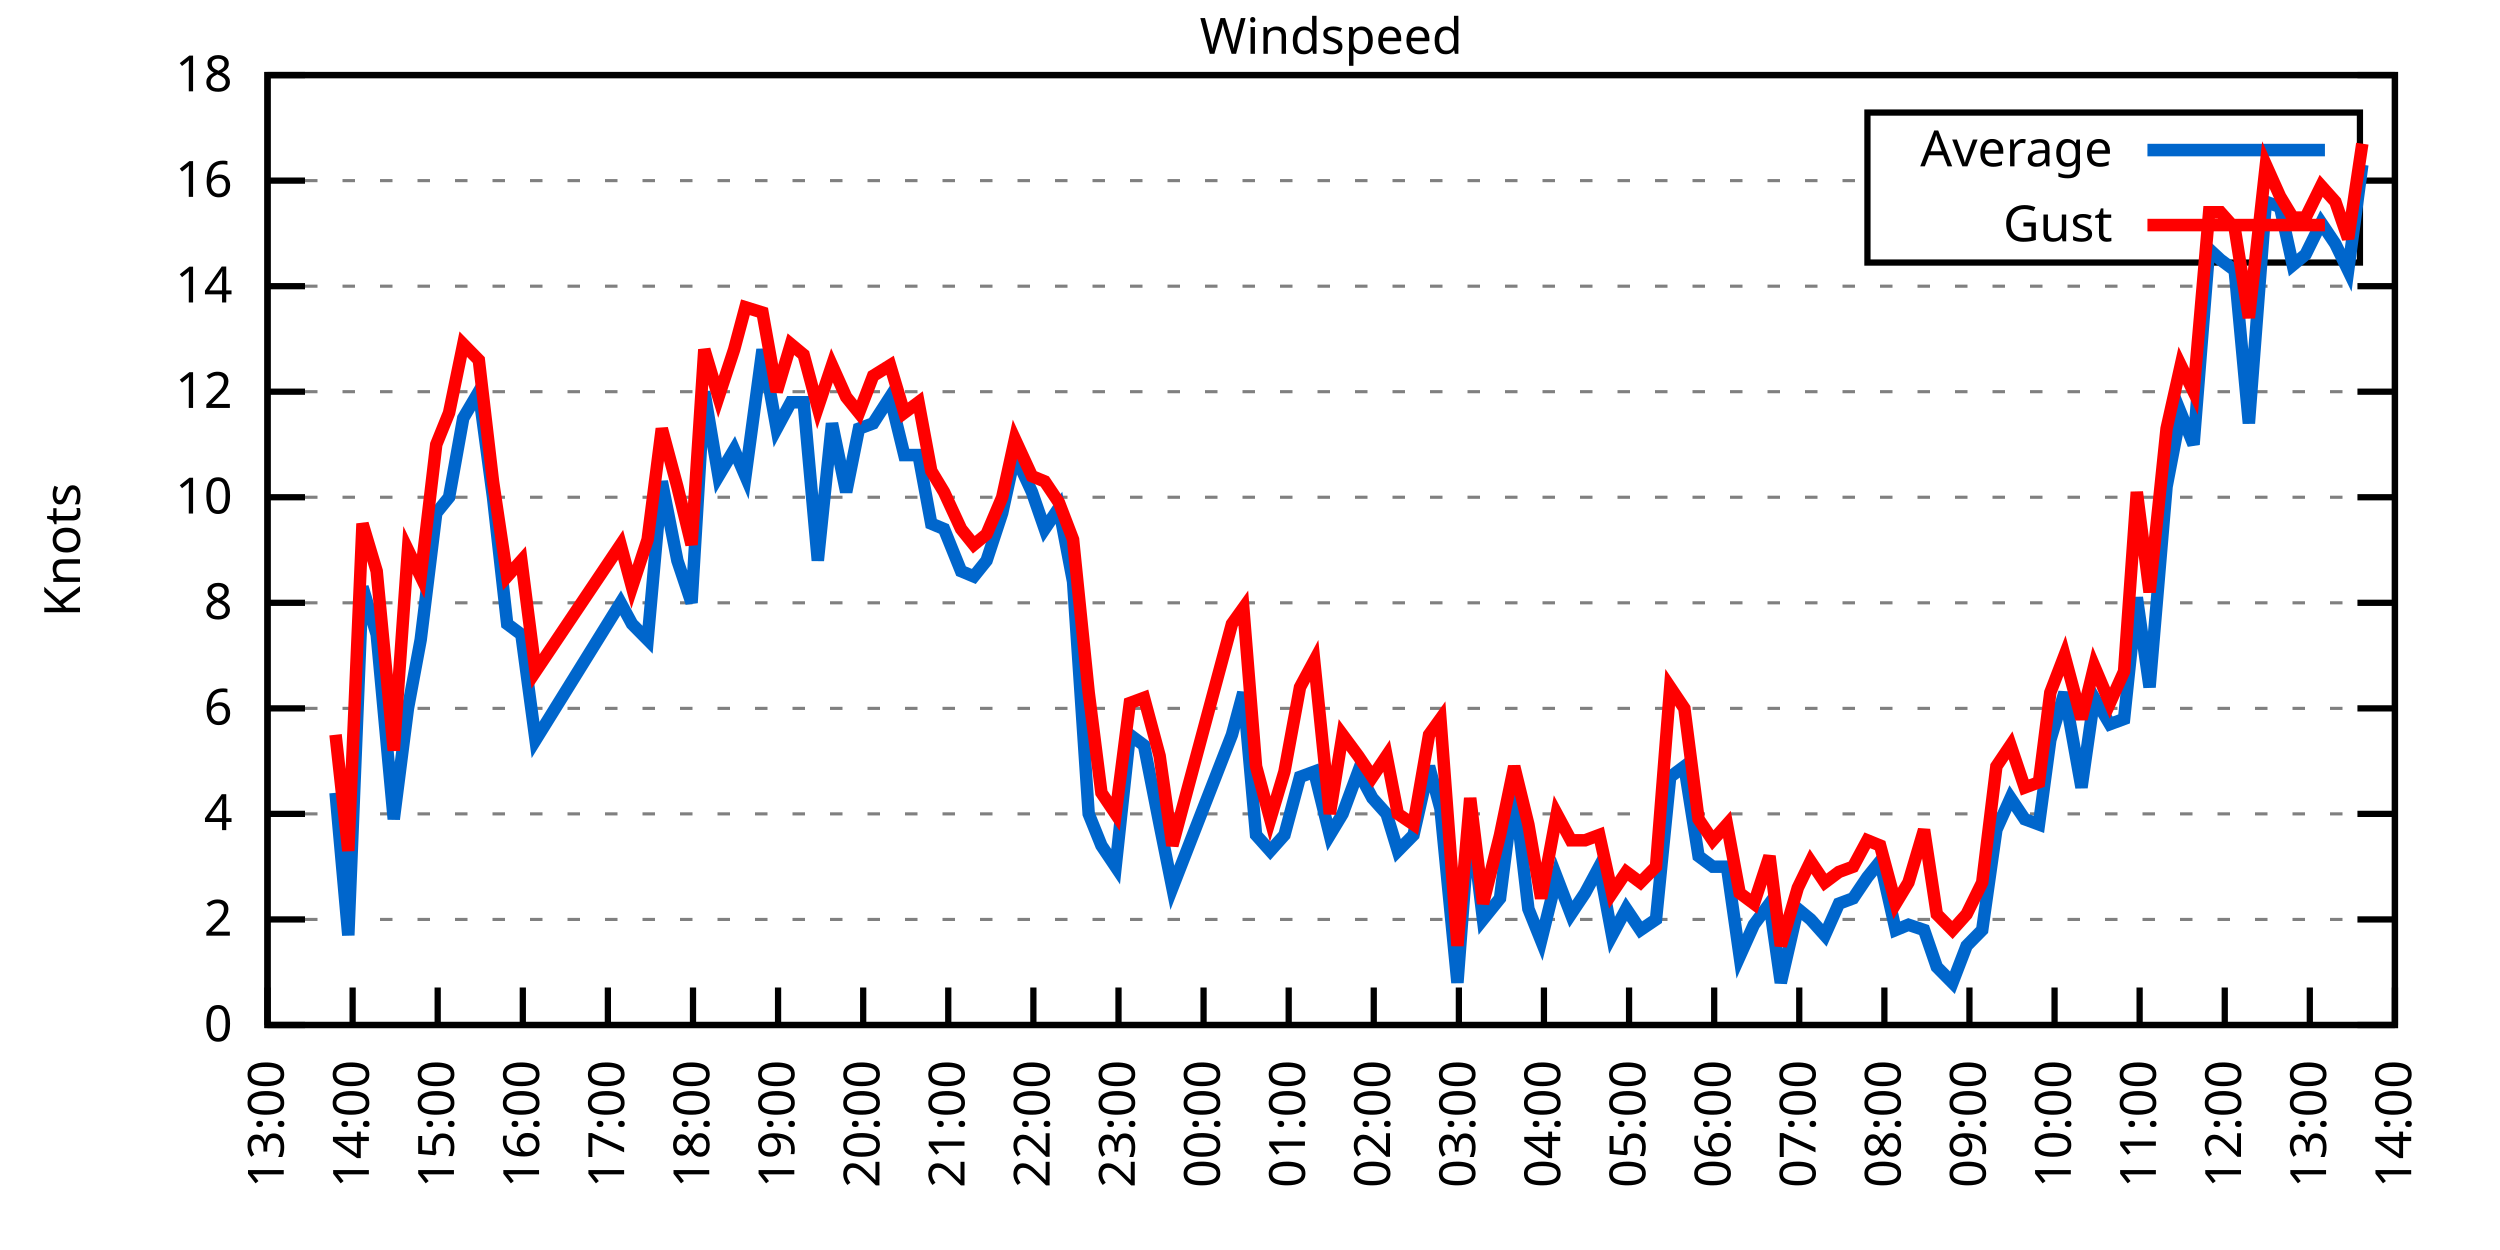
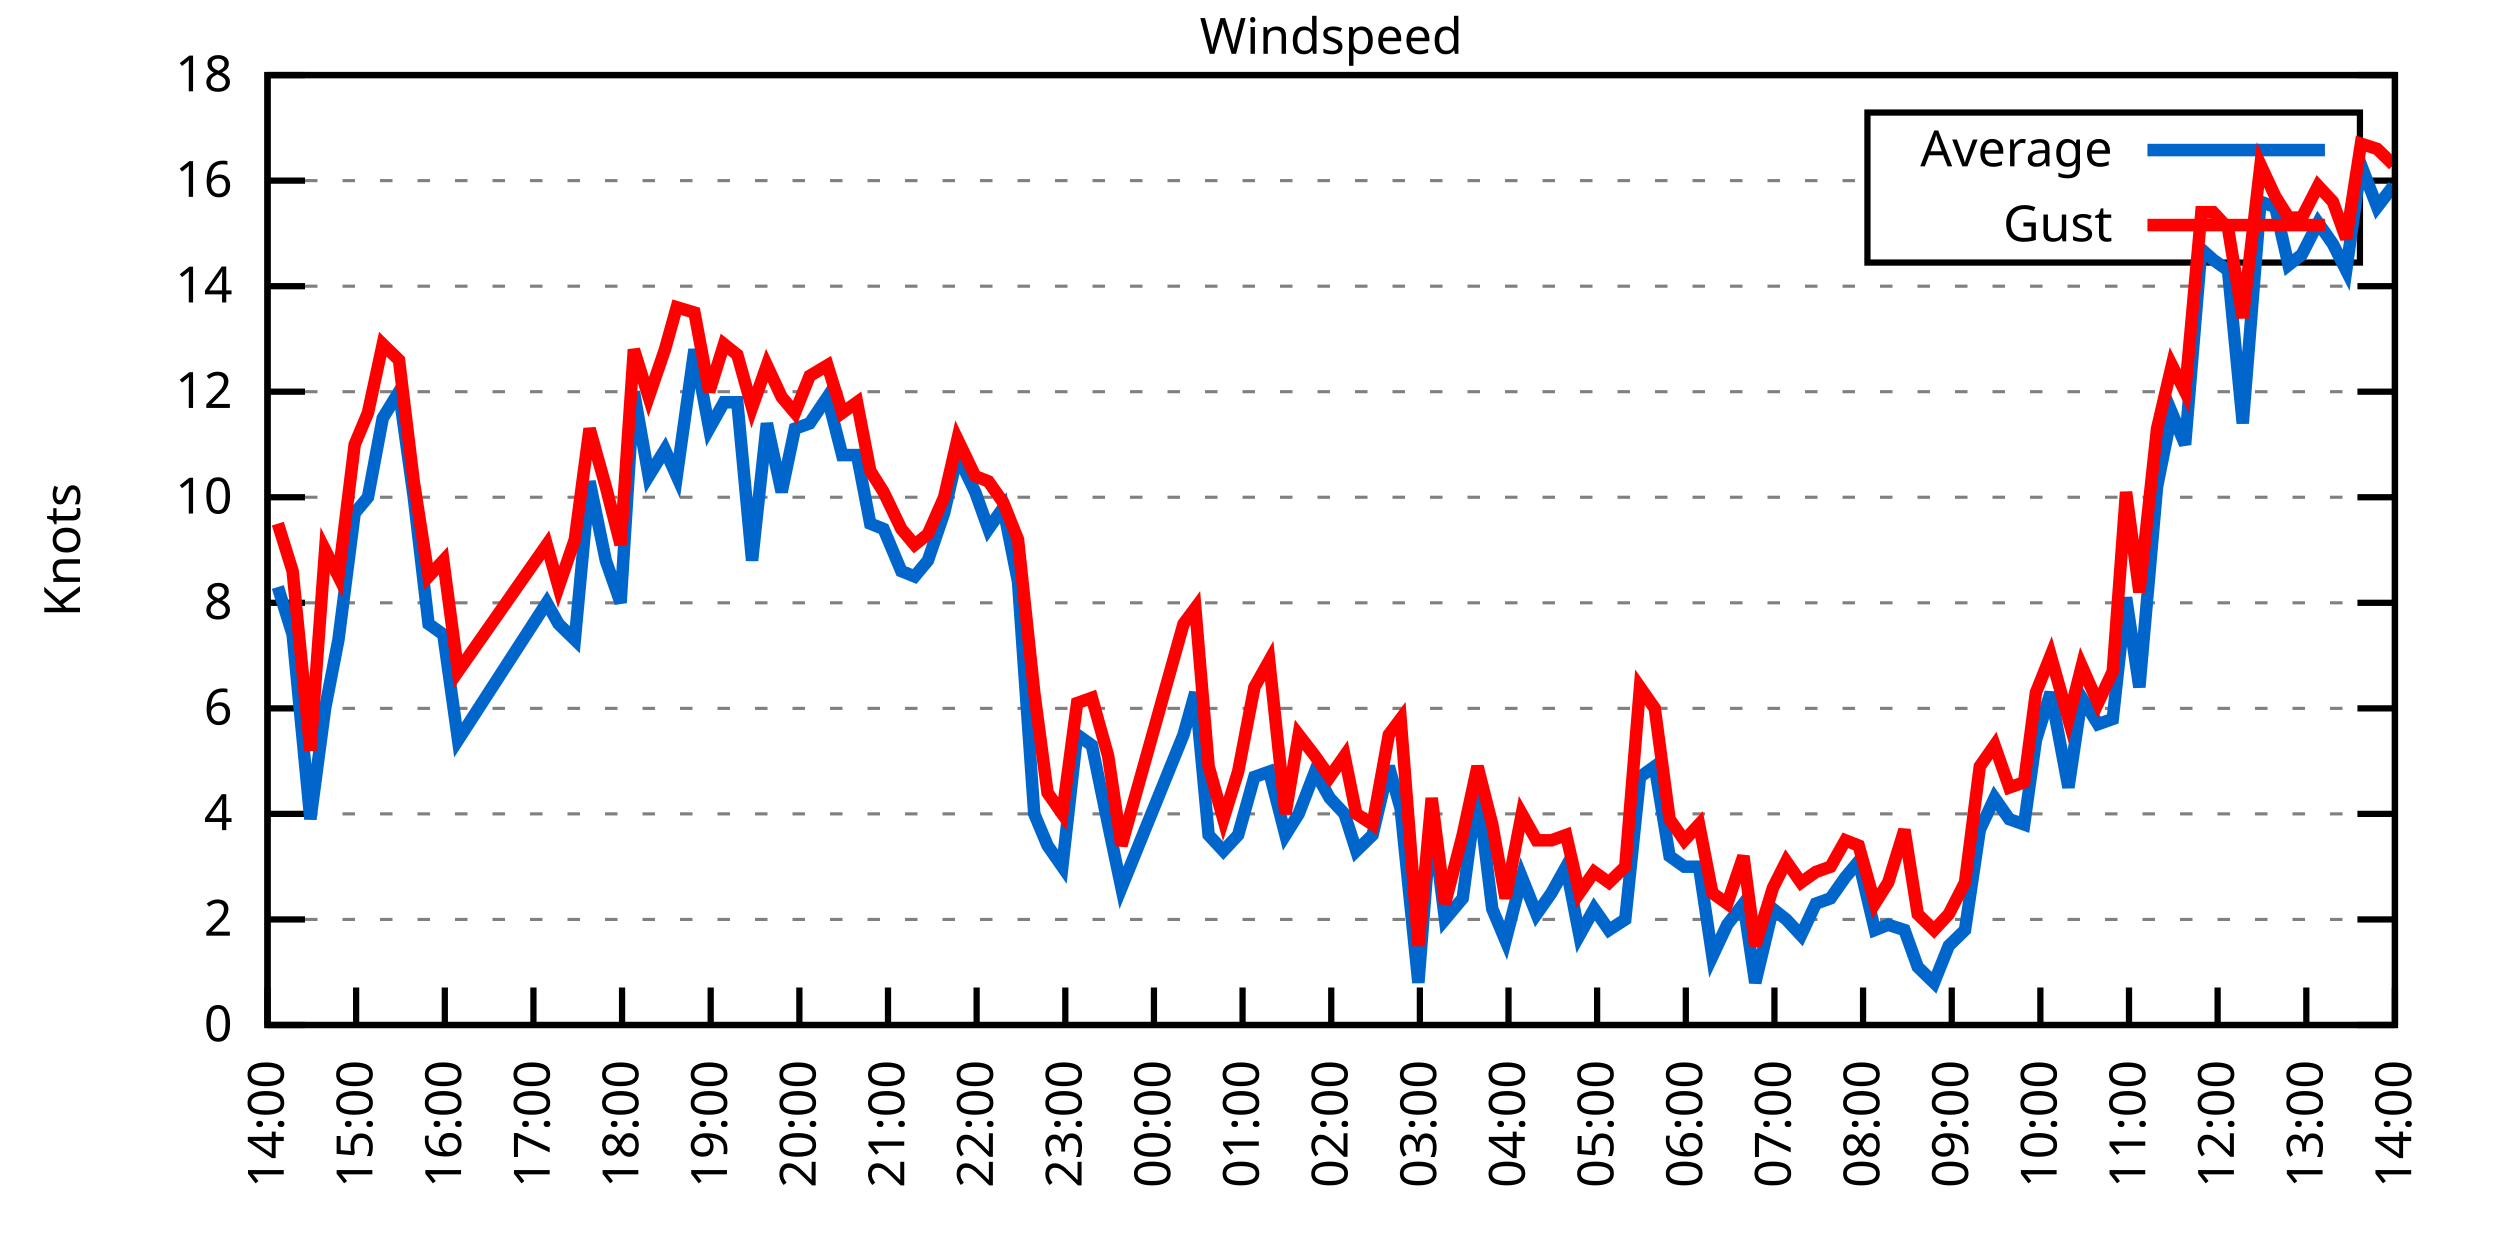
<svg xmlns="http://www.w3.org/2000/svg" xmlns:xlink="http://www.w3.org/1999/xlink" width="400" height="200" viewBox="0 0 400 200">
  <g id="gnuplot_canvas">
    <rect x="0" y="0" width="400" height="200" fill="none" />
    <defs>
      <circle id="gpDot" r="0.5" stroke-width="0.5" stroke="currentColor" />
      <path id="gpPt0" stroke-width="0.333" stroke="currentColor" d="M-1,0 h2 M0,-1 v2" />
      <path id="gpPt1" stroke-width="0.333" stroke="currentColor" d="M-1,-1 L1,1 M1,-1 L-1,1" />
      <path id="gpPt2" stroke-width="0.333" stroke="currentColor" d="M-1,0 L1,0 M0,-1 L0,1 M-1,-1 L1,1 M-1,1 L1,-1" />
      <rect id="gpPt3" stroke-width="0.333" stroke="currentColor" x="-1" y="-1" width="2" height="2" />
      <rect id="gpPt4" stroke-width="0.333" stroke="currentColor" fill="currentColor" x="-1" y="-1" width="2" height="2" />
      <circle id="gpPt5" stroke-width="0.333" stroke="currentColor" cx="0" cy="0" r="1" />
      <use xlink:href="#gpPt5" id="gpPt6" fill="currentColor" stroke="none" />
      <path id="gpPt7" stroke-width="0.333" stroke="currentColor" d="M0,-1.33 L-1.33,0.67 L1.33,0.67 z" />
      <use xlink:href="#gpPt7" id="gpPt8" fill="currentColor" stroke="none" />
      <use xlink:href="#gpPt7" id="gpPt9" stroke="currentColor" transform="rotate(180)" />
      <use xlink:href="#gpPt9" id="gpPt10" fill="currentColor" stroke="none" />
      <use xlink:href="#gpPt3" id="gpPt11" stroke="currentColor" transform="rotate(45)" />
      <use xlink:href="#gpPt11" id="gpPt12" fill="currentColor" stroke="none" />
      <path id="gpPt13" stroke-width="0.333" stroke="currentColor" d="M0,1.330 L1.265,0.411 L0.782,-1.067 L-0.782,-1.076 L-1.265,0.411 z" />
      <use xlink:href="#gpPt13" id="gpPt14" fill="currentColor" stroke="none" />
      <filter id="textbox" filterUnits="objectBoundingBox" x="0" y="0" height="1" width="1">
        <feFlood flood-color="white" flood-opacity="1" result="bgnd" />
        <feComposite in="SourceGraphic" in2="bgnd" operator="atop" />
      </filter>
      <filter id="greybox" filterUnits="objectBoundingBox" x="0" y="0" height="1" width="1">
        <feFlood flood-color="lightgrey" flood-opacity="1" result="grey" />
        <feComposite in="SourceGraphic" in2="grey" operator="atop" />
      </filter>
    </defs>
    <g fill="none" color="white" stroke="currentColor" stroke-width="1.00" stroke-linecap="butt" stroke-linejoin="miter">
</g>
    <g fill="none" color="black" stroke="currentColor" stroke-width="1.00" stroke-linecap="butt" stroke-linejoin="miter">
      <g stroke="none" shape-rendering="crispEdges">
        <polygon fill="rgb(255, 255, 255)" points="42.80,164.00 383.18,164.00 383.18,12.02 42.80,12.02 " />
      </g>
    </g>
    <g fill="none" color="black" stroke="currentColor" stroke-width="1.00" stroke-linecap="butt" stroke-linejoin="miter">
</g>
    <g fill="none" color="black" stroke="black" stroke-width="0.50" stroke-linecap="butt" stroke-linejoin="miter">
</g>
    <g fill="none" color="gray" stroke="currentColor" stroke-width="0.50" stroke-linecap="butt" stroke-linejoin="miter">
      <path stroke="gray" stroke-dasharray="2,4" class="gridline" d="M42.80,164.00 L383.19,164.00  " />
    </g>
    <g fill="none" color="gray" stroke="gray" stroke-width="1.00" stroke-linecap="butt" stroke-linejoin="miter">
</g>
    <g fill="none" color="black" stroke="currentColor" stroke-width="1.00" stroke-linecap="butt" stroke-linejoin="miter">
      <path stroke="black" d="M42.80,164.00 L48.80,164.00 M383.19,164.00 L377.19,164.00  " />
      <g transform="translate(37.20,166.60)" stroke="none" fill="black" font-family="Sans" font-size="8.00" text-anchor="end">
        <text>
          <tspan font-family="Sans"> 0</tspan>
        </text>
      </g>
    </g>
    <g fill="none" color="black" stroke="currentColor" stroke-width="1.00" stroke-linecap="butt" stroke-linejoin="miter">
</g>
    <g fill="none" color="black" stroke="black" stroke-width="0.50" stroke-linecap="butt" stroke-linejoin="miter">
</g>
    <g fill="none" color="gray" stroke="currentColor" stroke-width="0.50" stroke-linecap="butt" stroke-linejoin="miter">
      <path stroke="gray" stroke-dasharray="2,4" class="gridline" d="M42.80,147.11 L383.19,147.11  " />
    </g>
    <g fill="none" color="gray" stroke="gray" stroke-width="1.00" stroke-linecap="butt" stroke-linejoin="miter">
</g>
    <g fill="none" color="black" stroke="currentColor" stroke-width="1.00" stroke-linecap="butt" stroke-linejoin="miter">
      <path stroke="black" d="M42.80,147.11 L48.80,147.11 M383.19,147.11 L377.19,147.11  " />
      <g transform="translate(37.20,149.71)" stroke="none" fill="black" font-family="Sans" font-size="8.00" text-anchor="end">
        <text>
          <tspan font-family="Sans"> 2</tspan>
        </text>
      </g>
    </g>
    <g fill="none" color="black" stroke="currentColor" stroke-width="1.00" stroke-linecap="butt" stroke-linejoin="miter">
</g>
    <g fill="none" color="black" stroke="black" stroke-width="0.50" stroke-linecap="butt" stroke-linejoin="miter">
</g>
    <g fill="none" color="gray" stroke="currentColor" stroke-width="0.50" stroke-linecap="butt" stroke-linejoin="miter">
      <path stroke="gray" stroke-dasharray="2,4" class="gridline" d="M42.80,130.22 L383.19,130.22  " />
    </g>
    <g fill="none" color="gray" stroke="gray" stroke-width="1.00" stroke-linecap="butt" stroke-linejoin="miter">
</g>
    <g fill="none" color="black" stroke="currentColor" stroke-width="1.00" stroke-linecap="butt" stroke-linejoin="miter">
      <path stroke="black" d="M42.80,130.22 L48.80,130.22 M383.19,130.22 L377.19,130.22  " />
      <g transform="translate(37.20,132.82)" stroke="none" fill="black" font-family="Sans" font-size="8.00" text-anchor="end">
        <text>
          <tspan font-family="Sans"> 4</tspan>
        </text>
      </g>
    </g>
    <g fill="none" color="black" stroke="currentColor" stroke-width="1.00" stroke-linecap="butt" stroke-linejoin="miter">
</g>
    <g fill="none" color="black" stroke="black" stroke-width="0.50" stroke-linecap="butt" stroke-linejoin="miter">
</g>
    <g fill="none" color="gray" stroke="currentColor" stroke-width="0.50" stroke-linecap="butt" stroke-linejoin="miter">
      <path stroke="gray" stroke-dasharray="2,4" class="gridline" d="M42.80,113.34 L383.19,113.34  " />
    </g>
    <g fill="none" color="gray" stroke="gray" stroke-width="1.00" stroke-linecap="butt" stroke-linejoin="miter">
</g>
    <g fill="none" color="black" stroke="currentColor" stroke-width="1.00" stroke-linecap="butt" stroke-linejoin="miter">
      <path stroke="black" d="M42.80,113.34 L48.80,113.34 M383.19,113.34 L377.19,113.34  " />
      <g transform="translate(37.20,115.94)" stroke="none" fill="black" font-family="Sans" font-size="8.00" text-anchor="end">
        <text>
          <tspan font-family="Sans"> 6</tspan>
        </text>
      </g>
    </g>
    <g fill="none" color="black" stroke="currentColor" stroke-width="1.00" stroke-linecap="butt" stroke-linejoin="miter">
</g>
    <g fill="none" color="black" stroke="black" stroke-width="0.50" stroke-linecap="butt" stroke-linejoin="miter">
</g>
    <g fill="none" color="gray" stroke="currentColor" stroke-width="0.50" stroke-linecap="butt" stroke-linejoin="miter">
      <path stroke="gray" stroke-dasharray="2,4" class="gridline" d="M42.80,96.45 L383.19,96.45  " />
    </g>
    <g fill="none" color="gray" stroke="gray" stroke-width="1.00" stroke-linecap="butt" stroke-linejoin="miter">
</g>
    <g fill="none" color="black" stroke="currentColor" stroke-width="1.00" stroke-linecap="butt" stroke-linejoin="miter">
      <path stroke="black" d="M42.80,96.45 L48.80,96.45 M383.19,96.45 L377.19,96.45  " />
      <g transform="translate(37.20,99.05)" stroke="none" fill="black" font-family="Sans" font-size="8.00" text-anchor="end">
        <text>
          <tspan font-family="Sans"> 8</tspan>
        </text>
      </g>
    </g>
    <g fill="none" color="black" stroke="currentColor" stroke-width="1.00" stroke-linecap="butt" stroke-linejoin="miter">
</g>
    <g fill="none" color="black" stroke="black" stroke-width="0.50" stroke-linecap="butt" stroke-linejoin="miter">
</g>
    <g fill="none" color="gray" stroke="currentColor" stroke-width="0.50" stroke-linecap="butt" stroke-linejoin="miter">
      <path stroke="gray" stroke-dasharray="2,4" class="gridline" d="M42.80,79.56 L383.19,79.56  " />
    </g>
    <g fill="none" color="gray" stroke="gray" stroke-width="1.00" stroke-linecap="butt" stroke-linejoin="miter">
</g>
    <g fill="none" color="black" stroke="currentColor" stroke-width="1.00" stroke-linecap="butt" stroke-linejoin="miter">
      <path stroke="black" d="M42.80,79.56 L48.80,79.56 M383.19,79.56 L377.19,79.56  " />
      <g transform="translate(37.20,82.16)" stroke="none" fill="black" font-family="Sans" font-size="8.00" text-anchor="end">
        <text>
          <tspan font-family="Sans"> 10</tspan>
        </text>
      </g>
    </g>
    <g fill="none" color="black" stroke="currentColor" stroke-width="1.00" stroke-linecap="butt" stroke-linejoin="miter">
</g>
    <g fill="none" color="black" stroke="black" stroke-width="0.50" stroke-linecap="butt" stroke-linejoin="miter">
</g>
    <g fill="none" color="gray" stroke="currentColor" stroke-width="0.50" stroke-linecap="butt" stroke-linejoin="miter">
      <path stroke="gray" stroke-dasharray="2,4" class="gridline" d="M42.80,62.67 L383.19,62.67  " />
    </g>
    <g fill="none" color="gray" stroke="gray" stroke-width="1.00" stroke-linecap="butt" stroke-linejoin="miter">
</g>
    <g fill="none" color="black" stroke="currentColor" stroke-width="1.00" stroke-linecap="butt" stroke-linejoin="miter">
      <path stroke="black" d="M42.80,62.67 L48.80,62.67 M383.19,62.67 L377.19,62.67  " />
      <g transform="translate(37.20,65.27)" stroke="none" fill="black" font-family="Sans" font-size="8.00" text-anchor="end">
        <text>
          <tspan font-family="Sans"> 12</tspan>
        </text>
      </g>
    </g>
    <g fill="none" color="black" stroke="currentColor" stroke-width="1.00" stroke-linecap="butt" stroke-linejoin="miter">
</g>
    <g fill="none" color="black" stroke="black" stroke-width="0.50" stroke-linecap="butt" stroke-linejoin="miter">
</g>
    <g fill="none" color="gray" stroke="currentColor" stroke-width="0.50" stroke-linecap="butt" stroke-linejoin="miter">
      <path stroke="gray" stroke-dasharray="2,4" class="gridline" d="M42.80,45.79 L383.19,45.79  " />
    </g>
    <g fill="none" color="gray" stroke="gray" stroke-width="1.00" stroke-linecap="butt" stroke-linejoin="miter">
</g>
    <g fill="none" color="black" stroke="currentColor" stroke-width="1.00" stroke-linecap="butt" stroke-linejoin="miter">
      <path stroke="black" d="M42.80,45.79 L48.80,45.79 M383.19,45.79 L377.19,45.79  " />
      <g transform="translate(37.20,48.39)" stroke="none" fill="black" font-family="Sans" font-size="8.00" text-anchor="end">
        <text>
          <tspan font-family="Sans"> 14</tspan>
        </text>
      </g>
    </g>
    <g fill="none" color="black" stroke="currentColor" stroke-width="1.00" stroke-linecap="butt" stroke-linejoin="miter">
</g>
    <g fill="none" color="black" stroke="black" stroke-width="0.50" stroke-linecap="butt" stroke-linejoin="miter">
</g>
    <g fill="none" color="gray" stroke="currentColor" stroke-width="0.50" stroke-linecap="butt" stroke-linejoin="miter">
      <path stroke="gray" stroke-dasharray="2,4" class="gridline" d="M42.80,28.90 L298.79,28.90 M377.59,28.90 L383.19,28.90  " />
    </g>
    <g fill="none" color="gray" stroke="gray" stroke-width="1.00" stroke-linecap="butt" stroke-linejoin="miter">
</g>
    <g fill="none" color="black" stroke="currentColor" stroke-width="1.00" stroke-linecap="butt" stroke-linejoin="miter">
      <path stroke="black" d="M42.80,28.90 L48.80,28.90 M383.19,28.90 L377.19,28.90  " />
      <g transform="translate(37.20,31.50)" stroke="none" fill="black" font-family="Sans" font-size="8.00" text-anchor="end">
        <text>
          <tspan font-family="Sans"> 16</tspan>
        </text>
      </g>
    </g>
    <g fill="none" color="black" stroke="currentColor" stroke-width="1.00" stroke-linecap="butt" stroke-linejoin="miter">
</g>
    <g fill="none" color="black" stroke="black" stroke-width="0.50" stroke-linecap="butt" stroke-linejoin="miter">
</g>
    <g fill="none" color="gray" stroke="currentColor" stroke-width="0.50" stroke-linecap="butt" stroke-linejoin="miter">
      <path stroke="gray" stroke-dasharray="2,4" class="gridline" d="M42.80,12.01 L383.19,12.01  " />
    </g>
    <g fill="none" color="gray" stroke="gray" stroke-width="1.00" stroke-linecap="butt" stroke-linejoin="miter">
</g>
    <g fill="none" color="black" stroke="currentColor" stroke-width="1.00" stroke-linecap="butt" stroke-linejoin="miter">
      <path stroke="black" d="M42.80,12.01 L48.80,12.01 M383.19,12.01 L377.19,12.01  " />
      <g transform="translate(37.20,14.61)" stroke="none" fill="black" font-family="Sans" font-size="8.00" text-anchor="end">
        <text>
          <tspan font-family="Sans"> 18</tspan>
        </text>
      </g>
    </g>
    <g fill="none" color="black" stroke="currentColor" stroke-width="1.00" stroke-linecap="butt" stroke-linejoin="miter">
      <path stroke="black" d="M42.80,164.00 L42.80,158.00  " />
      <g transform="translate(45.40,169.60) rotate(270.00)" stroke="none" fill="black" font-family="Sans" font-size="8.00" text-anchor="end">
        <text>
-           <tspan font-family="Sans">13:00</tspan>
-         </text>
-       </g>
-     </g>
-     <g fill="none" color="black" stroke="currentColor" stroke-width="1.00" stroke-linecap="butt" stroke-linejoin="miter">
-       <path stroke="black" d="M56.42,164.00 L56.42,158.00  " />
-       <g transform="translate(59.02,169.60) rotate(270.00)" stroke="none" fill="black" font-family="Sans" font-size="8.00" text-anchor="end">
-         <text>
          <tspan font-family="Sans">14:00</tspan>
        </text>
      </g>
    </g>
    <g fill="none" color="black" stroke="currentColor" stroke-width="1.00" stroke-linecap="butt" stroke-linejoin="miter">
-       <path stroke="black" d="M70.03,164.00 L70.03,158.00  " />
-       <g transform="translate(72.63,169.60) rotate(270.00)" stroke="none" fill="black" font-family="Sans" font-size="8.00" text-anchor="end">
+       <path stroke="black" d="M56.98,164.00 L56.98,158.00  " />
+       <g transform="translate(59.58,169.60) rotate(270.00)" stroke="none" fill="black" font-family="Sans" font-size="8.00" text-anchor="end">
        <text>
          <tspan font-family="Sans">15:00</tspan>
        </text>
      </g>
    </g>
    <g fill="none" color="black" stroke="currentColor" stroke-width="1.00" stroke-linecap="butt" stroke-linejoin="miter">
-       <path stroke="black" d="M83.65,164.00 L83.65,158.00  " />
-       <g transform="translate(86.25,169.60) rotate(270.00)" stroke="none" fill="black" font-family="Sans" font-size="8.00" text-anchor="end">
+       <path stroke="black" d="M71.17,164.00 L71.17,158.00  " />
+       <g transform="translate(73.77,169.60) rotate(270.00)" stroke="none" fill="black" font-family="Sans" font-size="8.00" text-anchor="end">
        <text>
          <tspan font-family="Sans">16:00</tspan>
        </text>
      </g>
    </g>
    <g fill="none" color="black" stroke="currentColor" stroke-width="1.00" stroke-linecap="butt" stroke-linejoin="miter">
-       <path stroke="black" d="M97.26,164.00 L97.26,158.00  " />
-       <g transform="translate(99.86,169.60) rotate(270.00)" stroke="none" fill="black" font-family="Sans" font-size="8.00" text-anchor="end">
+       <path stroke="black" d="M85.35,164.00 L85.35,158.00  " />
+       <g transform="translate(87.95,169.60) rotate(270.00)" stroke="none" fill="black" font-family="Sans" font-size="8.00" text-anchor="end">
        <text>
          <tspan font-family="Sans">17:00</tspan>
        </text>
      </g>
    </g>
    <g fill="none" color="black" stroke="currentColor" stroke-width="1.00" stroke-linecap="butt" stroke-linejoin="miter">
-       <path stroke="black" d="M110.88,164.00 L110.88,158.00  " />
-       <g transform="translate(113.48,169.60) rotate(270.00)" stroke="none" fill="black" font-family="Sans" font-size="8.00" text-anchor="end">
+       <path stroke="black" d="M99.53,164.00 L99.53,158.00  " />
+       <g transform="translate(102.13,169.60) rotate(270.00)" stroke="none" fill="black" font-family="Sans" font-size="8.00" text-anchor="end">
        <text>
          <tspan font-family="Sans">18:00</tspan>
        </text>
      </g>
    </g>
    <g fill="none" color="black" stroke="currentColor" stroke-width="1.00" stroke-linecap="butt" stroke-linejoin="miter">
-       <path stroke="black" d="M124.49,164.00 L124.49,158.00  " />
-       <g transform="translate(127.09,169.60) rotate(270.00)" stroke="none" fill="black" font-family="Sans" font-size="8.00" text-anchor="end">
+       <path stroke="black" d="M113.71,164.00 L113.71,158.00  " />
+       <g transform="translate(116.31,169.60) rotate(270.00)" stroke="none" fill="black" font-family="Sans" font-size="8.00" text-anchor="end">
        <text>
          <tspan font-family="Sans">19:00</tspan>
        </text>
      </g>
    </g>
    <g fill="none" color="black" stroke="currentColor" stroke-width="1.00" stroke-linecap="butt" stroke-linejoin="miter">
-       <path stroke="black" d="M138.11,164.00 L138.11,158.00  " />
-       <g transform="translate(140.71,169.60) rotate(270.00)" stroke="none" fill="black" font-family="Sans" font-size="8.00" text-anchor="end">
+       <path stroke="black" d="M127.90,164.00 L127.90,158.00  " />
+       <g transform="translate(130.50,169.60) rotate(270.00)" stroke="none" fill="black" font-family="Sans" font-size="8.00" text-anchor="end">
        <text>
          <tspan font-family="Sans">20:00</tspan>
        </text>
      </g>
    </g>
    <g fill="none" color="black" stroke="currentColor" stroke-width="1.00" stroke-linecap="butt" stroke-linejoin="miter">
-       <path stroke="black" d="M151.72,164.00 L151.72,158.00  " />
-       <g transform="translate(154.32,169.60) rotate(270.00)" stroke="none" fill="black" font-family="Sans" font-size="8.00" text-anchor="end">
+       <path stroke="black" d="M142.08,164.00 L142.08,158.00  " />
+       <g transform="translate(144.68,169.60) rotate(270.00)" stroke="none" fill="black" font-family="Sans" font-size="8.00" text-anchor="end">
        <text>
          <tspan font-family="Sans">21:00</tspan>
        </text>
      </g>
    </g>
    <g fill="none" color="black" stroke="currentColor" stroke-width="1.00" stroke-linecap="butt" stroke-linejoin="miter">
-       <path stroke="black" d="M165.34,164.00 L165.34,158.00  " />
-       <g transform="translate(167.94,169.60) rotate(270.00)" stroke="none" fill="black" font-family="Sans" font-size="8.00" text-anchor="end">
+       <path stroke="black" d="M156.26,164.00 L156.26,158.00  " />
+       <g transform="translate(158.86,169.60) rotate(270.00)" stroke="none" fill="black" font-family="Sans" font-size="8.00" text-anchor="end">
        <text>
          <tspan font-family="Sans">22:00</tspan>
        </text>
      </g>
    </g>
    <g fill="none" color="black" stroke="currentColor" stroke-width="1.00" stroke-linecap="butt" stroke-linejoin="miter">
-       <path stroke="black" d="M178.96,164.00 L178.96,158.00  " />
-       <g transform="translate(181.56,169.60) rotate(270.00)" stroke="none" fill="black" font-family="Sans" font-size="8.00" text-anchor="end">
+       <path stroke="black" d="M170.45,164.00 L170.45,158.00  " />
+       <g transform="translate(173.05,169.60) rotate(270.00)" stroke="none" fill="black" font-family="Sans" font-size="8.00" text-anchor="end">
        <text>
          <tspan font-family="Sans">23:00</tspan>
        </text>
      </g>
    </g>
    <g fill="none" color="black" stroke="currentColor" stroke-width="1.00" stroke-linecap="butt" stroke-linejoin="miter">
-       <path stroke="black" d="M192.57,164.00 L192.57,158.00  " />
-       <g transform="translate(195.17,169.60) rotate(270.00)" stroke="none" fill="black" font-family="Sans" font-size="8.00" text-anchor="end">
+       <path stroke="black" d="M184.63,164.00 L184.63,158.00  " />
+       <g transform="translate(187.23,169.60) rotate(270.00)" stroke="none" fill="black" font-family="Sans" font-size="8.00" text-anchor="end">
        <text>
          <tspan font-family="Sans">00:00</tspan>
        </text>
      </g>
    </g>
    <g fill="none" color="black" stroke="currentColor" stroke-width="1.00" stroke-linecap="butt" stroke-linejoin="miter">
-       <path stroke="black" d="M206.19,164.00 L206.19,158.00  " />
-       <g transform="translate(208.79,169.60) rotate(270.00)" stroke="none" fill="black" font-family="Sans" font-size="8.00" text-anchor="end">
+       <path stroke="black" d="M198.81,164.00 L198.81,158.00  " />
+       <g transform="translate(201.41,169.60) rotate(270.00)" stroke="none" fill="black" font-family="Sans" font-size="8.00" text-anchor="end">
        <text>
          <tspan font-family="Sans">01:00</tspan>
        </text>
      </g>
    </g>
    <g fill="none" color="black" stroke="currentColor" stroke-width="1.00" stroke-linecap="butt" stroke-linejoin="miter">
-       <path stroke="black" d="M219.80,164.00 L219.80,158.00  " />
-       <g transform="translate(222.40,169.60) rotate(270.00)" stroke="none" fill="black" font-family="Sans" font-size="8.00" text-anchor="end">
+       <path stroke="black" d="M213.00,164.00 L213.00,158.00  " />
+       <g transform="translate(215.60,169.60) rotate(270.00)" stroke="none" fill="black" font-family="Sans" font-size="8.00" text-anchor="end">
        <text>
          <tspan font-family="Sans">02:00</tspan>
        </text>
      </g>
    </g>
    <g fill="none" color="black" stroke="currentColor" stroke-width="1.00" stroke-linecap="butt" stroke-linejoin="miter">
-       <path stroke="black" d="M233.42,164.00 L233.42,158.00  " />
-       <g transform="translate(236.02,169.60) rotate(270.00)" stroke="none" fill="black" font-family="Sans" font-size="8.00" text-anchor="end">
+       <path stroke="black" d="M227.18,164.00 L227.18,158.00  " />
+       <g transform="translate(229.78,169.60) rotate(270.00)" stroke="none" fill="black" font-family="Sans" font-size="8.00" text-anchor="end">
        <text>
          <tspan font-family="Sans">03:00</tspan>
        </text>
      </g>
    </g>
    <g fill="none" color="black" stroke="currentColor" stroke-width="1.00" stroke-linecap="butt" stroke-linejoin="miter">
-       <path stroke="black" d="M247.03,164.00 L247.03,158.00  " />
-       <g transform="translate(249.63,169.60) rotate(270.00)" stroke="none" fill="black" font-family="Sans" font-size="8.00" text-anchor="end">
+       <path stroke="black" d="M241.36,164.00 L241.36,158.00  " />
+       <g transform="translate(243.96,169.60) rotate(270.00)" stroke="none" fill="black" font-family="Sans" font-size="8.00" text-anchor="end">
        <text>
          <tspan font-family="Sans">04:00</tspan>
        </text>
      </g>
    </g>
    <g fill="none" color="black" stroke="currentColor" stroke-width="1.00" stroke-linecap="butt" stroke-linejoin="miter">
-       <path stroke="black" d="M260.65,164.00 L260.65,158.00  " />
-       <g transform="translate(263.25,169.60) rotate(270.00)" stroke="none" fill="black" font-family="Sans" font-size="8.00" text-anchor="end">
+       <path stroke="black" d="M255.54,164.00 L255.54,158.00  " />
+       <g transform="translate(258.14,169.60) rotate(270.00)" stroke="none" fill="black" font-family="Sans" font-size="8.00" text-anchor="end">
        <text>
          <tspan font-family="Sans">05:00</tspan>
        </text>
      </g>
    </g>
    <g fill="none" color="black" stroke="currentColor" stroke-width="1.00" stroke-linecap="butt" stroke-linejoin="miter">
-       <path stroke="black" d="M274.27,164.00 L274.27,158.00  " />
-       <g transform="translate(276.87,169.60) rotate(270.00)" stroke="none" fill="black" font-family="Sans" font-size="8.00" text-anchor="end">
+       <path stroke="black" d="M269.73,164.00 L269.73,158.00  " />
+       <g transform="translate(272.33,169.60) rotate(270.00)" stroke="none" fill="black" font-family="Sans" font-size="8.00" text-anchor="end">
        <text>
          <tspan font-family="Sans">06:00</tspan>
        </text>
      </g>
    </g>
    <g fill="none" color="black" stroke="currentColor" stroke-width="1.00" stroke-linecap="butt" stroke-linejoin="miter">
-       <path stroke="black" d="M287.88,164.00 L287.88,158.00  " />
-       <g transform="translate(290.48,169.60) rotate(270.00)" stroke="none" fill="black" font-family="Sans" font-size="8.00" text-anchor="end">
+       <path stroke="black" d="M283.91,164.00 L283.91,158.00  " />
+       <g transform="translate(286.51,169.60) rotate(270.00)" stroke="none" fill="black" font-family="Sans" font-size="8.00" text-anchor="end">
        <text>
          <tspan font-family="Sans">07:00</tspan>
        </text>
      </g>
    </g>
    <g fill="none" color="black" stroke="currentColor" stroke-width="1.00" stroke-linecap="butt" stroke-linejoin="miter">
-       <path stroke="black" d="M301.50,164.00 L301.50,158.00  " />
-       <g transform="translate(304.10,169.60) rotate(270.00)" stroke="none" fill="black" font-family="Sans" font-size="8.00" text-anchor="end">
+       <path stroke="black" d="M298.09,164.00 L298.09,158.00  " />
+       <g transform="translate(300.69,169.60) rotate(270.00)" stroke="none" fill="black" font-family="Sans" font-size="8.00" text-anchor="end">
        <text>
          <tspan font-family="Sans">08:00</tspan>
        </text>
      </g>
    </g>
    <g fill="none" color="black" stroke="currentColor" stroke-width="1.00" stroke-linecap="butt" stroke-linejoin="miter">
-       <path stroke="black" d="M315.11,164.00 L315.11,158.00  " />
-       <g transform="translate(317.71,169.60) rotate(270.00)" stroke="none" fill="black" font-family="Sans" font-size="8.00" text-anchor="end">
+       <path stroke="black" d="M312.28,164.00 L312.28,158.00  " />
+       <g transform="translate(314.88,169.60) rotate(270.00)" stroke="none" fill="black" font-family="Sans" font-size="8.00" text-anchor="end">
        <text>
          <tspan font-family="Sans">09:00</tspan>
        </text>
      </g>
    </g>
    <g fill="none" color="black" stroke="currentColor" stroke-width="1.00" stroke-linecap="butt" stroke-linejoin="miter">
-       <path stroke="black" d="M328.73,164.00 L328.73,158.00  " />
-       <g transform="translate(331.33,169.60) rotate(270.00)" stroke="none" fill="black" font-family="Sans" font-size="8.00" text-anchor="end">
+       <path stroke="black" d="M326.46,164.00 L326.46,158.00  " />
+       <g transform="translate(329.06,169.60) rotate(270.00)" stroke="none" fill="black" font-family="Sans" font-size="8.00" text-anchor="end">
        <text>
          <tspan font-family="Sans">10:00</tspan>
        </text>
      </g>
    </g>
    <g fill="none" color="black" stroke="currentColor" stroke-width="1.00" stroke-linecap="butt" stroke-linejoin="miter">
-       <path stroke="black" d="M342.34,164.00 L342.34,158.00  " />
-       <g transform="translate(344.94,169.60) rotate(270.00)" stroke="none" fill="black" font-family="Sans" font-size="8.00" text-anchor="end">
+       <path stroke="black" d="M340.64,164.00 L340.64,158.00  " />
+       <g transform="translate(343.24,169.60) rotate(270.00)" stroke="none" fill="black" font-family="Sans" font-size="8.00" text-anchor="end">
        <text>
          <tspan font-family="Sans">11:00</tspan>
        </text>
      </g>
    </g>
    <g fill="none" color="black" stroke="currentColor" stroke-width="1.00" stroke-linecap="butt" stroke-linejoin="miter">
-       <path stroke="black" d="M355.96,164.00 L355.96,158.00  " />
-       <g transform="translate(358.56,169.60) rotate(270.00)" stroke="none" fill="black" font-family="Sans" font-size="8.00" text-anchor="end">
+       <path stroke="black" d="M354.82,164.00 L354.82,158.00  " />
+       <g transform="translate(357.42,169.60) rotate(270.00)" stroke="none" fill="black" font-family="Sans" font-size="8.00" text-anchor="end">
        <text>
          <tspan font-family="Sans">12:00</tspan>
        </text>
      </g>
    </g>
    <g fill="none" color="black" stroke="currentColor" stroke-width="1.00" stroke-linecap="butt" stroke-linejoin="miter">
-       <path stroke="black" d="M369.57,164.00 L369.57,158.00  " />
-       <g transform="translate(372.17,169.60) rotate(270.00)" stroke="none" fill="black" font-family="Sans" font-size="8.00" text-anchor="end">
+       <path stroke="black" d="M369.01,164.00 L369.01,158.00  " />
+       <g transform="translate(371.61,169.60) rotate(270.00)" stroke="none" fill="black" font-family="Sans" font-size="8.00" text-anchor="end">
        <text>
          <tspan font-family="Sans">13:00</tspan>
        </text>
      </g>
    </g>
    <g fill="none" color="black" stroke="currentColor" stroke-width="1.00" stroke-linecap="butt" stroke-linejoin="miter">
      <path stroke="black" d="M383.19,164.00 L383.19,158.00  " />
      <g transform="translate(385.79,169.60) rotate(270.00)" stroke="none" fill="black" font-family="Sans" font-size="8.00" text-anchor="end">
        <text>
          <tspan font-family="Sans">14:00</tspan>
        </text>
      </g>
    </g>
    <g fill="none" color="black" stroke="currentColor" stroke-width="1.00" stroke-linecap="butt" stroke-linejoin="miter">
</g>
    <g fill="none" color="black" stroke="currentColor" stroke-width="1.00" stroke-linecap="butt" stroke-linejoin="miter">
      <path stroke="black" d="M42.80,12.01 L42.80,164.00 L383.19,164.00 L383.19,12.01 L42.80,12.01 Z  " />
    </g>
    <g fill="none" color="black" stroke="currentColor" stroke-width="1.00" stroke-linecap="butt" stroke-linejoin="miter">
</g>
    <g fill="none" color="black" stroke="currentColor" stroke-width="1.00" stroke-linecap="butt" stroke-linejoin="miter">
      <path stroke="black" d="M298.79,42.01 L298.79,18.01 L377.59,18.01 L377.59,42.01 L298.79,42.01 Z  " />
    </g>
    <g id="Windspeed_plot_1">
      <g fill="none" color="white" stroke="black" stroke-width="2.00" stroke-linecap="butt" stroke-linejoin="miter">
</g>
      <g fill="none" color="black" stroke="currentColor" stroke-width="2.00" stroke-linecap="butt" stroke-linejoin="miter">
        <g transform="translate(337.99,26.61)" stroke="none" fill="black" font-family="Sans" font-size="8.00" text-anchor="end">
          <text>
            <tspan font-family="Sans">Average</tspan>
          </text>
        </g>
      </g>
      <g fill="none" color="black" stroke="currentColor" stroke-width="2.00" stroke-linecap="butt" stroke-linejoin="miter">
-         <path stroke="rgb(  0, 102, 204)" d="M343.59,24.01 L371.99,24.01 M53.69,126.85 L55.73,149.65 L58.00,93.92 L60.27,101.52 L63.00,131.07 L65.27,113.34   L67.31,102.36 L69.80,82.09 L71.85,79.56 L74.12,66.90 L76.61,62.67 L78.88,79.56 L81.15,99.83 L83.42,101.52   L85.69,118.40 L99.30,96.45 L101.12,99.83 L103.62,102.36 L105.89,77.03 L108.38,89.69 L110.65,96.45 L112.69,62.67   L114.96,76.18 L117.46,71.96 L119.27,76.18 L122.00,55.92 L124.27,68.58 L126.54,64.36 L128.58,64.36 L130.85,89.69   L133.12,67.74 L135.39,78.72 L137.43,68.58 L139.70,67.74 L142.42,63.52 L144.69,72.81 L146.96,72.81 L149.00,83.78   L151.04,84.63 L153.77,91.38 L155.81,92.23 L157.85,89.69 L160.35,82.09 L162.39,72.81 L165.11,78.72 L167.16,84.63   L169.43,81.25 L171.69,93.07 L174.19,130.22 L176.23,135.29 L178.50,138.67 L180.77,117.56 L183.04,119.25 L185.54,131.91   L187.58,142.05 L197.11,117.56 L198.93,110.80 L200.97,133.60 L203.24,136.14 L205.51,133.60 L208.00,124.31 L210.27,123.47   L212.77,133.60 L214.81,130.22 L217.31,123.47 L219.58,127.69 L221.85,130.22 L223.66,136.14 L226.16,133.60 L228.65,122.62   L230.47,129.38 L233.19,157.24 L235.23,130.22 L237.28,147.11 L240.00,143.73 L242.27,126.00 L244.54,145.42 L246.58,150.49   L249.08,140.36 L251.35,146.27 L253.61,142.89 L255.88,138.67 L257.93,149.65 L260.20,145.42 L262.47,148.80 L264.96,147.11   L267.23,124.31 L269.50,122.62 L271.77,136.98 L274.04,138.67 L276.31,138.67 L278.35,153.02 L280.62,147.96 L283.12,144.58   L284.93,157.24 L287.65,145.42 L289.70,147.11 L291.97,149.65 L294.23,144.58 L296.50,143.73 L298.77,140.36 L300.82,137.82   L303.31,148.80 L305.35,147.96 L307.85,148.80 L309.89,154.71 L312.39,157.24 L314.66,151.33 L317.15,148.80 L319.42,132.76   L321.69,127.69 L323.96,131.07 L326.23,131.91 L328.05,118.40 L330.32,110.80 L333.04,126.00 L335.08,111.65 L337.58,115.87   L339.85,115.03 L341.89,95.60 L343.93,109.96 L346.65,77.87 L348.92,66.05 L350.97,71.12 L353.46,39.87 L355.28,41.56   L357.55,43.25 L359.82,67.74 L362.54,32.28 L364.81,33.12 L366.85,42.41 L368.89,40.72 L371.39,35.65 L373.66,39.03   L375.70,43.25 L377.97,26.36  " />
+         <path stroke="rgb(  0, 102, 204)" d="M343.59,24.01 L371.99,24.01 M44.45,93.92 L46.82,101.52 L49.66,131.07 L52.02,113.34 L54.15,102.36 L56.75,82.09   L58.87,79.56 L61.24,66.90 L63.84,62.67 L66.20,79.56 L68.57,99.83 L70.93,101.52 L73.29,118.40 L87.48,96.45   L89.37,99.83 L91.97,102.36 L94.33,77.03 L96.93,89.69 L99.30,96.45 L101.42,62.67 L103.79,76.18 L106.39,71.96   L108.28,76.18 L111.11,55.92 L113.48,68.58 L115.84,64.36 L117.97,64.36 L120.33,89.69 L122.70,67.74 L125.06,78.72   L127.19,68.58 L129.55,67.74 L132.39,63.52 L134.75,72.81 L137.12,72.81 L139.24,83.78 L141.37,84.63 L144.21,91.38   L146.34,92.23 L148.46,89.69 L151.06,82.09 L153.19,72.81 L156.03,78.72 L158.15,84.63 L160.52,81.25 L162.88,93.07   L165.48,130.22 L167.61,135.29 L169.97,138.67 L172.34,117.56 L174.70,119.25 L177.30,131.91 L179.43,142.05 L189.36,117.56   L191.25,110.80 L193.38,133.60 L195.74,136.14 L198.10,133.60 L200.70,124.31 L203.07,123.47 L205.67,133.60 L207.79,130.22   L210.39,123.47 L212.76,127.69 L215.12,130.22 L217.01,136.14 L219.61,133.60 L222.21,122.62 L224.10,129.38 L226.94,157.24   L229.07,130.22 L231.20,147.11 L234.03,143.73 L236.40,126.00 L238.76,145.42 L240.89,150.49 L243.49,140.36 L245.85,146.27   L248.22,142.89 L250.58,138.67 L252.71,149.65 L255.07,145.42 L257.43,148.80 L260.04,147.11 L262.40,124.31 L264.76,122.62   L267.13,136.98 L269.49,138.67 L271.85,138.67 L273.98,153.02 L276.35,147.96 L278.95,144.58 L280.84,157.24 L283.67,145.42   L285.80,147.11 L288.16,149.65 L290.53,144.58 L292.89,143.73 L295.26,140.36 L297.38,137.82 L299.98,148.80 L302.11,147.96   L304.71,148.80 L306.84,154.71 L309.44,157.24 L311.80,151.33 L314.40,148.80 L316.77,132.76 L319.13,127.69 L321.49,131.07   L323.86,131.91 L325.75,118.40 L328.11,110.80 L330.95,126.00 L333.08,111.65 L335.68,115.87 L338.04,115.03 L340.17,95.60   L342.30,109.96 L345.13,77.87 L347.50,66.05 L349.62,71.12 L352.22,39.87 L354.12,41.56 L356.48,43.25 L358.84,67.74   L361.68,32.28 L364.04,33.12 L366.17,42.41 L368.30,40.72 L370.90,35.65 L373.26,39.03 L375.39,43.25 L377.75,26.36   L380.35,33.12 L382.95,29.74  " />
      </g>
    </g>
    <g id="Windspeed_plot_2">
      <g fill="none" color="black" stroke="currentColor" stroke-width="2.00" stroke-linecap="butt" stroke-linejoin="miter">
        <g transform="translate(337.99,38.61)" stroke="none" fill="black" font-family="Sans" font-size="8.00" text-anchor="end">
          <text>
            <tspan font-family="Sans">Gust</tspan>
          </text>
        </g>
      </g>
      <g fill="none" color="black" stroke="currentColor" stroke-width="2.00" stroke-linecap="butt" stroke-linejoin="miter">
-         <path stroke="rgb(255,   0,   0)" d="M343.59,36.01 L371.99,36.01 M53.69,117.56 L55.73,136.14 L58.00,83.78 L60.27,91.38 L63.00,120.09 L65.27,88.00   L67.31,92.23 L69.80,71.12 L71.85,66.05 L74.12,55.07 L76.61,57.61 L78.88,77.03 L81.15,92.23 L83.42,89.69   L85.69,107.43 L99.30,87.16 L101.12,93.92 L103.62,86.32 L105.89,68.58 L108.38,77.87 L110.65,87.16 L112.69,55.92   L114.96,63.52 L117.46,55.92 L119.27,49.16 L122.00,50.01 L124.27,62.67 L126.54,55.07 L128.58,56.76 L130.85,65.21   L133.12,58.45 L135.39,63.52 L137.43,66.05 L139.70,60.14 L142.42,58.45 L144.69,66.05 L146.96,64.36 L149.00,75.34   L151.04,78.72 L153.77,84.63 L155.81,87.16 L157.85,85.47 L160.35,79.56 L162.39,70.27 L165.11,76.18 L167.16,77.03   L169.43,80.41 L171.69,86.32 L174.19,110.80 L176.23,126.85 L178.50,130.22 L180.77,112.49 L183.04,111.65 L185.54,120.94   L187.58,135.29 L197.11,99.83 L198.93,97.29 L200.97,122.62 L203.24,131.07 L205.51,123.47 L208.00,109.96 L210.27,105.74   L212.77,130.22 L214.81,117.56 L217.31,120.94 L219.58,124.31 L221.85,120.94 L223.66,130.22 L226.16,131.91 L228.65,117.56   L230.47,115.03 L233.19,151.33 L235.23,127.69 L237.28,144.58 L240.00,133.60 L242.27,122.62 L244.54,131.91 L246.58,143.73   L249.08,130.22 L251.35,134.45 L253.61,134.45 L255.88,133.60 L257.93,142.89 L260.20,139.51 L262.47,141.20 L264.96,138.67   L267.23,109.96 L269.50,113.34 L271.77,131.07 L274.04,134.45 L276.31,131.91 L278.35,142.89 L280.62,144.58 L283.12,136.98   L284.93,151.33 L287.65,142.05 L289.70,137.82 L291.97,141.20 L294.23,139.51 L296.50,138.67 L298.77,134.45 L300.82,135.29   L303.31,144.58 L305.35,141.20 L307.85,132.76 L309.89,146.27 L312.39,148.80 L314.66,146.27 L317.15,141.20 L319.42,122.62   L321.69,119.25 L323.96,126.00 L326.23,125.16 L328.05,110.80 L330.32,104.89 L333.04,115.03 L335.08,106.58 L337.58,112.49   L339.85,107.43 L341.89,78.72 L343.93,94.76 L346.65,68.58 L348.92,58.45 L350.97,62.67 L353.46,33.96 L355.28,33.96   L357.55,36.50 L359.82,50.85 L362.54,26.36 L364.81,31.43 L366.85,34.81 L368.89,34.81 L371.39,29.74 L373.66,32.28   L375.70,38.19 L377.97,22.99  " />
+         <path stroke="rgb(255,   0,   0)" d="M343.59,36.01 L371.99,36.01 M44.45,83.78 L46.82,91.38 L49.66,120.09 L52.02,88.00 L54.15,92.23 L56.75,71.12   L58.87,66.05 L61.24,55.07 L63.84,57.61 L66.20,77.03 L68.57,92.23 L70.93,89.69 L73.29,107.43 L87.48,87.16   L89.37,93.92 L91.97,86.32 L94.33,68.58 L96.93,77.87 L99.30,87.16 L101.42,55.92 L103.79,63.52 L106.39,55.92   L108.28,49.16 L111.11,50.01 L113.48,62.67 L115.84,55.07 L117.97,56.76 L120.33,65.21 L122.70,58.45 L125.06,63.52   L127.19,66.05 L129.55,60.14 L132.39,58.45 L134.75,66.05 L137.12,64.36 L139.24,75.34 L141.37,78.72 L144.21,84.63   L146.34,87.16 L148.46,85.47 L151.06,79.56 L153.19,70.27 L156.03,76.18 L158.15,77.03 L160.52,80.41 L162.88,86.32   L165.48,110.80 L167.61,126.85 L169.97,130.22 L172.34,112.49 L174.70,111.65 L177.30,120.94 L179.43,135.29 L189.36,99.83   L191.25,97.29 L193.38,122.62 L195.74,131.07 L198.10,123.47 L200.70,109.96 L203.07,105.74 L205.67,130.22 L207.79,117.56   L210.39,120.94 L212.76,124.31 L215.12,120.94 L217.01,130.22 L219.61,131.91 L222.21,117.56 L224.10,115.03 L226.94,151.33   L229.07,127.69 L231.20,144.58 L234.03,133.60 L236.40,122.62 L238.76,131.91 L240.89,143.73 L243.49,130.22 L245.85,134.45   L248.22,134.45 L250.58,133.60 L252.71,142.89 L255.07,139.51 L257.43,141.20 L260.04,138.67 L262.40,109.96 L264.76,113.34   L267.13,131.07 L269.49,134.45 L271.85,131.91 L273.98,142.89 L276.35,144.58 L278.95,136.98 L280.84,151.33 L283.67,142.05   L285.80,137.82 L288.16,141.20 L290.53,139.51 L292.89,138.67 L295.26,134.45 L297.38,135.29 L299.98,144.58 L302.11,141.20   L304.71,132.76 L306.84,146.27 L309.44,148.80 L311.80,146.27 L314.40,141.20 L316.77,122.62 L319.13,119.25 L321.49,126.00   L323.86,125.16 L325.75,110.80 L328.11,104.89 L330.95,115.03 L333.08,106.58 L335.68,112.49 L338.04,107.43 L340.17,78.72   L342.30,94.76 L345.13,68.58 L347.50,58.45 L349.62,62.67 L352.22,33.96 L354.12,33.96 L356.48,36.50 L358.84,50.85   L361.68,26.36 L364.04,31.43 L366.17,34.81 L368.30,34.81 L370.90,29.74 L373.26,32.28 L375.39,38.19 L377.75,22.99   L380.35,23.83 L382.95,26.36  " />
      </g>
    </g>
    <g fill="none" color="black" stroke="currentColor" stroke-width="2.00" stroke-linecap="butt" stroke-linejoin="miter">
</g>
    <g fill="none" color="black" stroke="black" stroke-width="1.00" stroke-linecap="butt" stroke-linejoin="miter">
</g>
    <g fill="none" color="black" stroke="currentColor" stroke-width="1.00" stroke-linecap="butt" stroke-linejoin="miter">
      <path stroke="black" d="M42.80,12.01 L42.80,164.00 L383.19,164.00 L383.19,12.01 L42.80,12.01 Z  " />
      <g transform="translate(12.80,88.01) rotate(270.00)" stroke="none" fill="black" font-family="Sans" font-size="8.00" text-anchor="middle">
        <text>
          <tspan font-family="Sans">Knots</tspan>
        </text>
      </g>
    </g>
    <g fill="none" color="black" stroke="currentColor" stroke-width="1.00" stroke-linecap="butt" stroke-linejoin="miter">
</g>
    <g fill="none" color="black" stroke="currentColor" stroke-width="1.00" stroke-linecap="butt" stroke-linejoin="miter">
      <g transform="translate(212.99,8.61)" stroke="none" fill="black" font-family="Sans" font-size="8.00" text-anchor="middle">
        <text>
          <tspan font-family="Sans">Windspeed</tspan>
        </text>
      </g>
    </g>
    <g fill="none" color="black" stroke="currentColor" stroke-width="1.00" stroke-linecap="butt" stroke-linejoin="miter">
</g>
  </g>
</svg>
